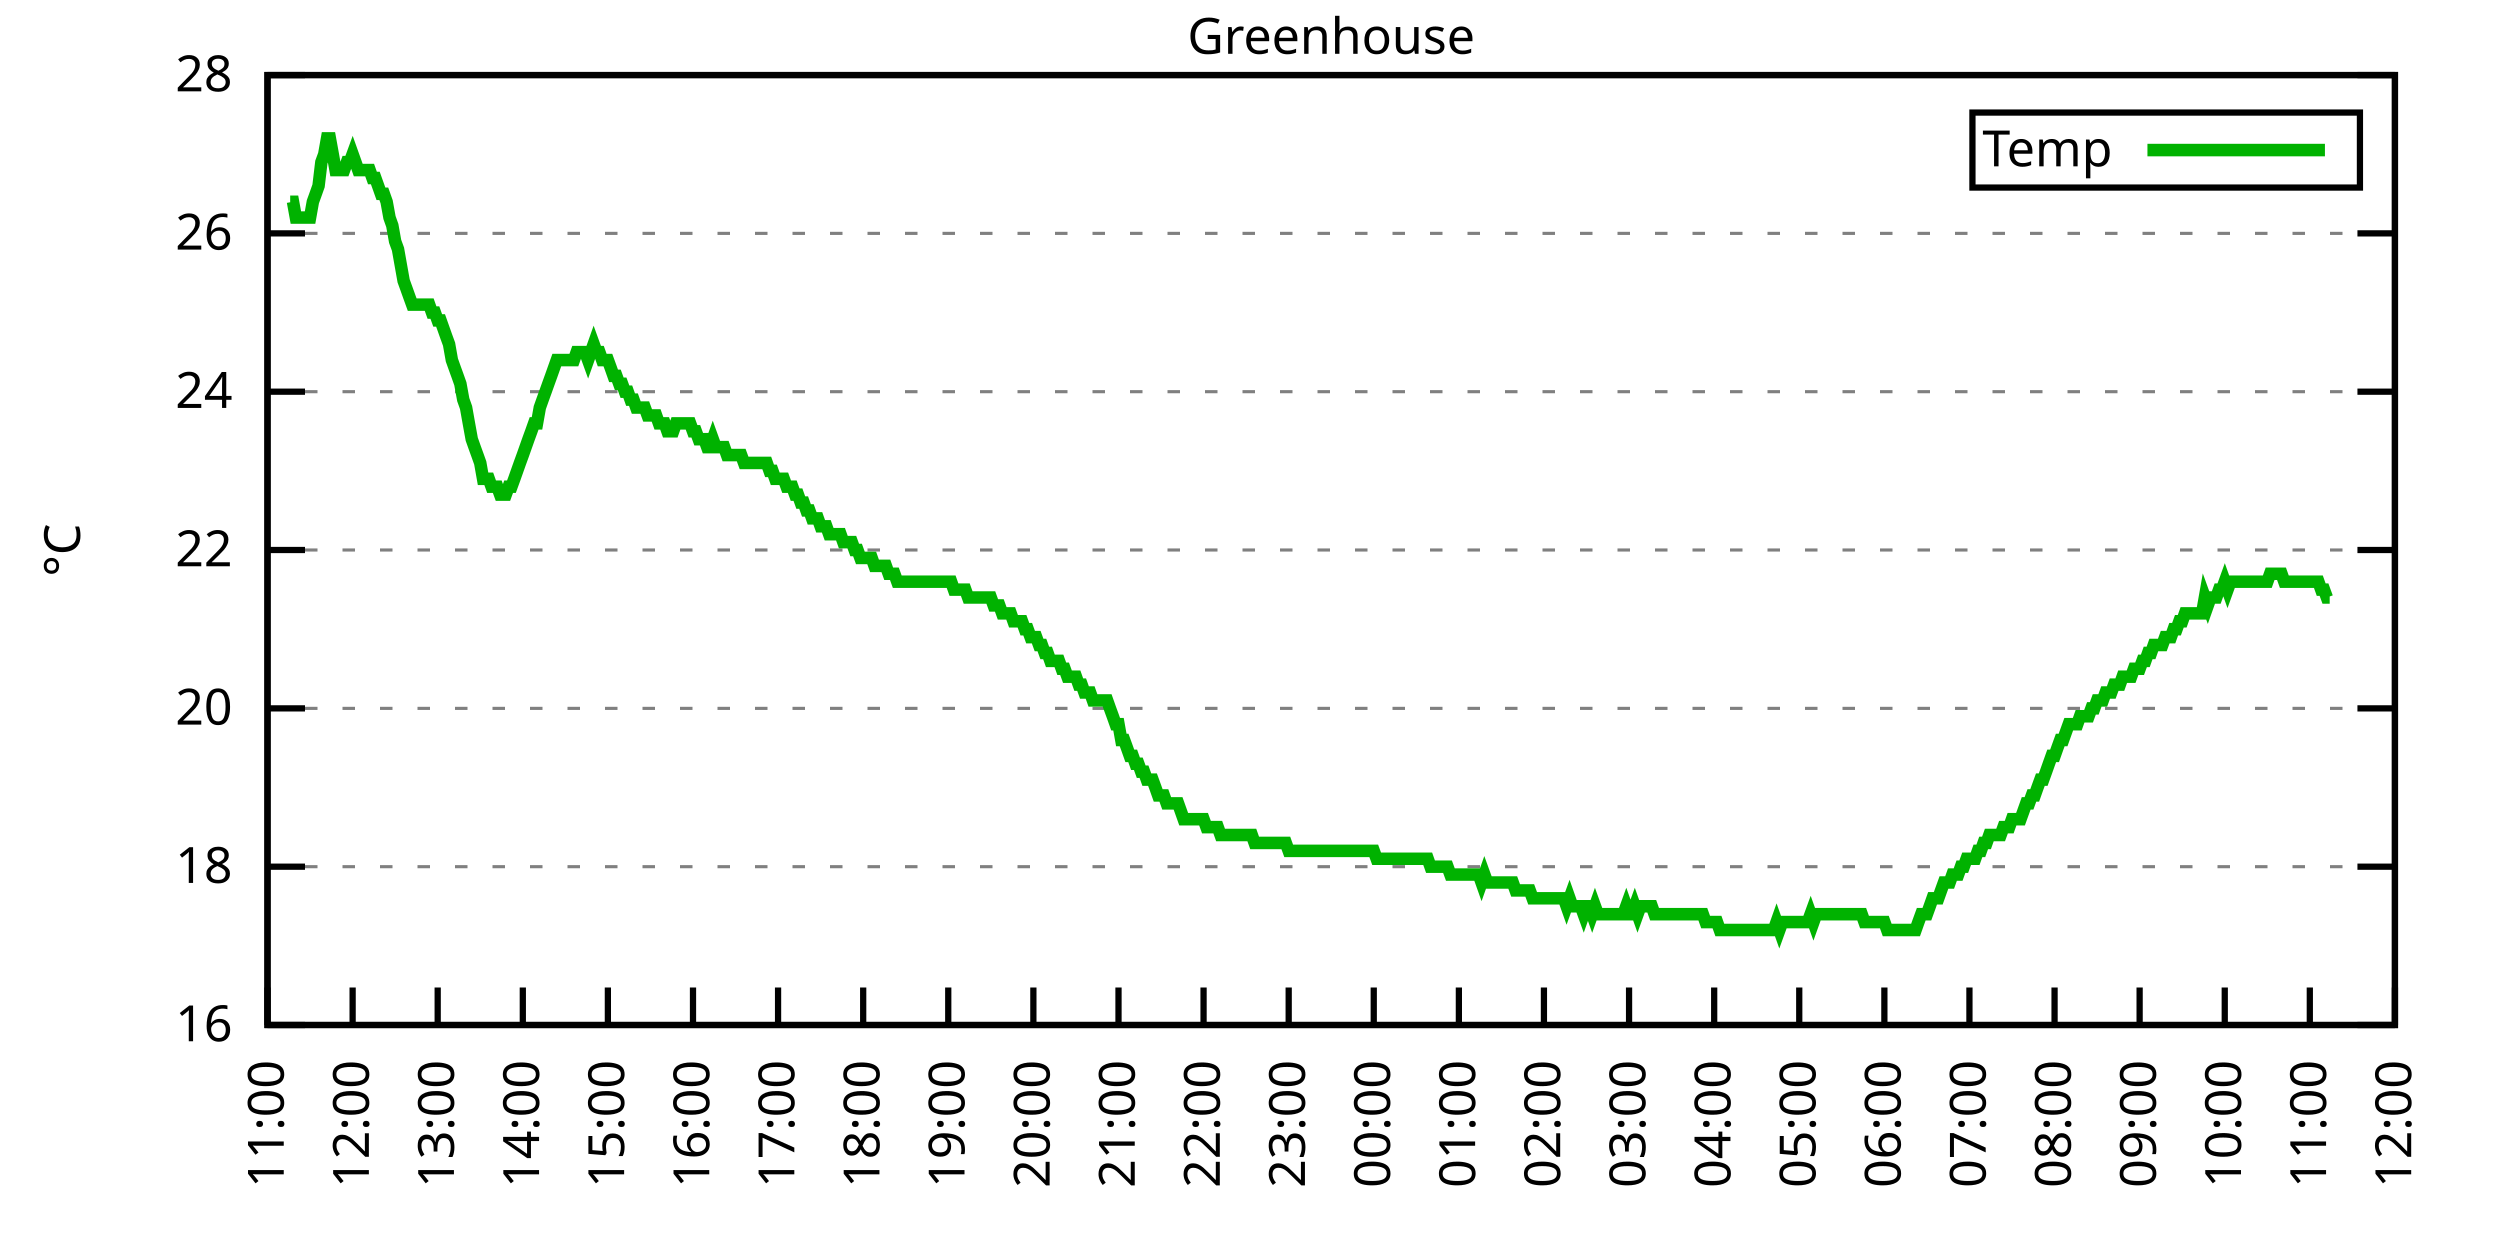
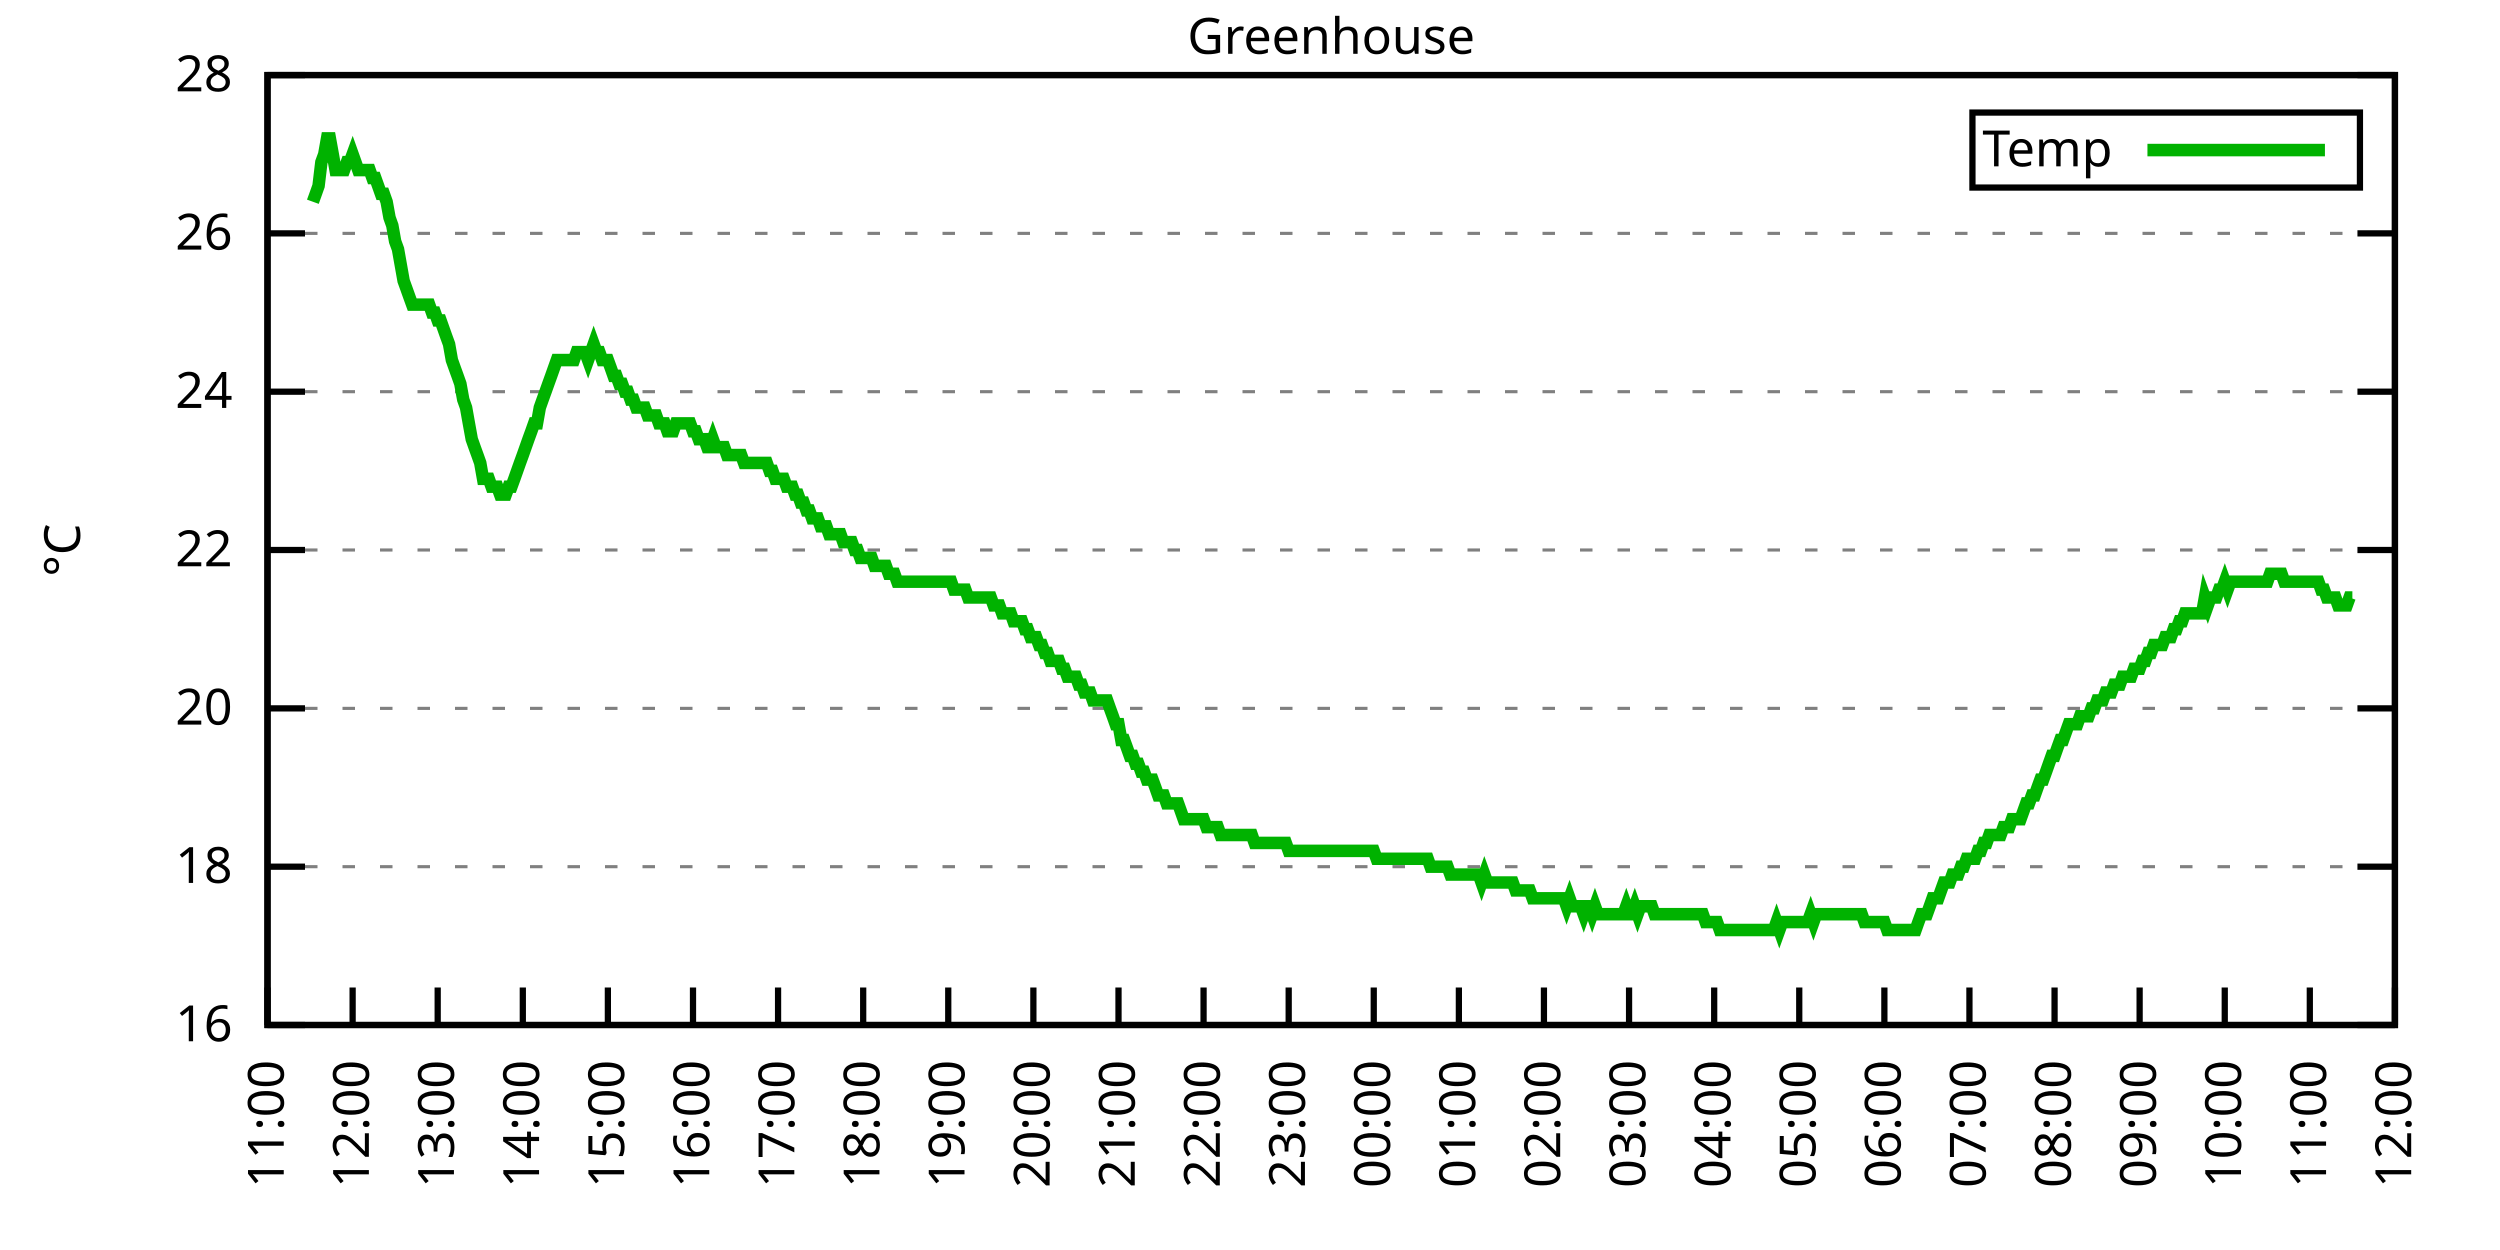
<svg xmlns="http://www.w3.org/2000/svg" xmlns:xlink="http://www.w3.org/1999/xlink" width="400" height="200" viewBox="0 0 400 200">
  <g id="gnuplot_canvas">
    <rect x="0" y="0" width="400" height="200" fill="none" />
    <defs>
      <circle id="gpDot" r="0.5" stroke-width="0.5" stroke="currentColor" />
      <path id="gpPt0" stroke-width="0.333" stroke="currentColor" d="M-1,0 h2 M0,-1 v2" />
      <path id="gpPt1" stroke-width="0.333" stroke="currentColor" d="M-1,-1 L1,1 M1,-1 L-1,1" />
      <path id="gpPt2" stroke-width="0.333" stroke="currentColor" d="M-1,0 L1,0 M0,-1 L0,1 M-1,-1 L1,1 M-1,1 L1,-1" />
      <rect id="gpPt3" stroke-width="0.333" stroke="currentColor" x="-1" y="-1" width="2" height="2" />
      <rect id="gpPt4" stroke-width="0.333" stroke="currentColor" fill="currentColor" x="-1" y="-1" width="2" height="2" />
      <circle id="gpPt5" stroke-width="0.333" stroke="currentColor" cx="0" cy="0" r="1" />
      <use xlink:href="#gpPt5" id="gpPt6" fill="currentColor" stroke="none" />
      <path id="gpPt7" stroke-width="0.333" stroke="currentColor" d="M0,-1.33 L-1.33,0.67 L1.33,0.67 z" />
      <use xlink:href="#gpPt7" id="gpPt8" fill="currentColor" stroke="none" />
      <use xlink:href="#gpPt7" id="gpPt9" stroke="currentColor" transform="rotate(180)" />
      <use xlink:href="#gpPt9" id="gpPt10" fill="currentColor" stroke="none" />
      <use xlink:href="#gpPt3" id="gpPt11" stroke="currentColor" transform="rotate(45)" />
      <use xlink:href="#gpPt11" id="gpPt12" fill="currentColor" stroke="none" />
      <path id="gpPt13" stroke-width="0.333" stroke="currentColor" d="M0,1.330 L1.265,0.411 L0.782,-1.067 L-0.782,-1.076 L-1.265,0.411 z" />
      <use xlink:href="#gpPt13" id="gpPt14" fill="currentColor" stroke="none" />
      <filter id="textbox" filterUnits="objectBoundingBox" x="0" y="0" height="1" width="1">
        <feFlood flood-color="white" flood-opacity="1" result="bgnd" />
        <feComposite in="SourceGraphic" in2="bgnd" operator="atop" />
      </filter>
      <filter id="greybox" filterUnits="objectBoundingBox" x="0" y="0" height="1" width="1">
        <feFlood flood-color="lightgrey" flood-opacity="1" result="grey" />
        <feComposite in="SourceGraphic" in2="grey" operator="atop" />
      </filter>
    </defs>
    <g fill="none" color="white" stroke="currentColor" stroke-width="1.00" stroke-linecap="butt" stroke-linejoin="miter">
</g>
    <g fill="none" color="black" stroke="currentColor" stroke-width="1.00" stroke-linecap="butt" stroke-linejoin="miter">
      <g stroke="none" shape-rendering="crispEdges">
        <polygon fill="rgb(255, 255, 255)" points="42.80,164.00 383.18,164.00 383.18,12.02 42.80,12.02 " />
      </g>
    </g>
    <g fill="none" color="black" stroke="currentColor" stroke-width="1.00" stroke-linecap="butt" stroke-linejoin="miter">
</g>
    <g fill="none" color="black" stroke="black" stroke-width="0.50" stroke-linecap="butt" stroke-linejoin="miter">
</g>
    <g fill="none" color="gray" stroke="currentColor" stroke-width="0.50" stroke-linecap="butt" stroke-linejoin="miter">
      <path stroke="gray" stroke-dasharray="2,4" class="gridline" d="M42.80,164.00 L383.19,164.00  " />
    </g>
    <g fill="none" color="gray" stroke="gray" stroke-width="1.00" stroke-linecap="butt" stroke-linejoin="miter">
</g>
    <g fill="none" color="black" stroke="currentColor" stroke-width="1.00" stroke-linecap="butt" stroke-linejoin="miter">
      <path stroke="black" d="M42.80,164.00 L48.80,164.00 M383.19,164.00 L377.19,164.00  " />
      <g transform="translate(37.20,166.60)" stroke="none" fill="black" font-family="Sans" font-size="8.00" text-anchor="end">
        <text>
          <tspan font-family="Sans"> 16</tspan>
        </text>
      </g>
    </g>
    <g fill="none" color="black" stroke="currentColor" stroke-width="1.00" stroke-linecap="butt" stroke-linejoin="miter">
</g>
    <g fill="none" color="black" stroke="black" stroke-width="0.50" stroke-linecap="butt" stroke-linejoin="miter">
</g>
    <g fill="none" color="gray" stroke="currentColor" stroke-width="0.50" stroke-linecap="butt" stroke-linejoin="miter">
      <path stroke="gray" stroke-dasharray="2,4" class="gridline" d="M42.80,138.67 L383.19,138.67  " />
    </g>
    <g fill="none" color="gray" stroke="gray" stroke-width="1.00" stroke-linecap="butt" stroke-linejoin="miter">
</g>
    <g fill="none" color="black" stroke="currentColor" stroke-width="1.00" stroke-linecap="butt" stroke-linejoin="miter">
      <path stroke="black" d="M42.80,138.67 L48.80,138.67 M383.19,138.67 L377.19,138.67  " />
      <g transform="translate(37.20,141.27)" stroke="none" fill="black" font-family="Sans" font-size="8.00" text-anchor="end">
        <text>
          <tspan font-family="Sans"> 18</tspan>
        </text>
      </g>
    </g>
    <g fill="none" color="black" stroke="currentColor" stroke-width="1.00" stroke-linecap="butt" stroke-linejoin="miter">
</g>
    <g fill="none" color="black" stroke="black" stroke-width="0.50" stroke-linecap="butt" stroke-linejoin="miter">
</g>
    <g fill="none" color="gray" stroke="currentColor" stroke-width="0.50" stroke-linecap="butt" stroke-linejoin="miter">
      <path stroke="gray" stroke-dasharray="2,4" class="gridline" d="M42.80,113.34 L383.19,113.34  " />
    </g>
    <g fill="none" color="gray" stroke="gray" stroke-width="1.00" stroke-linecap="butt" stroke-linejoin="miter">
</g>
    <g fill="none" color="black" stroke="currentColor" stroke-width="1.00" stroke-linecap="butt" stroke-linejoin="miter">
      <path stroke="black" d="M42.80,113.34 L48.80,113.34 M383.19,113.34 L377.19,113.34  " />
      <g transform="translate(37.20,115.94)" stroke="none" fill="black" font-family="Sans" font-size="8.00" text-anchor="end">
        <text>
          <tspan font-family="Sans"> 20</tspan>
        </text>
      </g>
    </g>
    <g fill="none" color="black" stroke="currentColor" stroke-width="1.00" stroke-linecap="butt" stroke-linejoin="miter">
</g>
    <g fill="none" color="black" stroke="black" stroke-width="0.50" stroke-linecap="butt" stroke-linejoin="miter">
</g>
    <g fill="none" color="gray" stroke="currentColor" stroke-width="0.50" stroke-linecap="butt" stroke-linejoin="miter">
      <path stroke="gray" stroke-dasharray="2,4" class="gridline" d="M42.80,88.00 L383.19,88.00  " />
    </g>
    <g fill="none" color="gray" stroke="gray" stroke-width="1.00" stroke-linecap="butt" stroke-linejoin="miter">
</g>
    <g fill="none" color="black" stroke="currentColor" stroke-width="1.00" stroke-linecap="butt" stroke-linejoin="miter">
      <path stroke="black" d="M42.80,88.00 L48.80,88.00 M383.19,88.00 L377.19,88.00  " />
      <g transform="translate(37.20,90.60)" stroke="none" fill="black" font-family="Sans" font-size="8.00" text-anchor="end">
        <text>
          <tspan font-family="Sans"> 22</tspan>
        </text>
      </g>
    </g>
    <g fill="none" color="black" stroke="currentColor" stroke-width="1.00" stroke-linecap="butt" stroke-linejoin="miter">
</g>
    <g fill="none" color="black" stroke="black" stroke-width="0.50" stroke-linecap="butt" stroke-linejoin="miter">
</g>
    <g fill="none" color="gray" stroke="currentColor" stroke-width="0.50" stroke-linecap="butt" stroke-linejoin="miter">
      <path stroke="gray" stroke-dasharray="2,4" class="gridline" d="M42.80,62.67 L383.19,62.67  " />
    </g>
    <g fill="none" color="gray" stroke="gray" stroke-width="1.00" stroke-linecap="butt" stroke-linejoin="miter">
</g>
    <g fill="none" color="black" stroke="currentColor" stroke-width="1.00" stroke-linecap="butt" stroke-linejoin="miter">
      <path stroke="black" d="M42.80,62.67 L48.80,62.67 M383.19,62.67 L377.19,62.67  " />
      <g transform="translate(37.20,65.27)" stroke="none" fill="black" font-family="Sans" font-size="8.00" text-anchor="end">
        <text>
          <tspan font-family="Sans"> 24</tspan>
        </text>
      </g>
    </g>
    <g fill="none" color="black" stroke="currentColor" stroke-width="1.00" stroke-linecap="butt" stroke-linejoin="miter">
</g>
    <g fill="none" color="black" stroke="black" stroke-width="0.50" stroke-linecap="butt" stroke-linejoin="miter">
</g>
    <g fill="none" color="gray" stroke="currentColor" stroke-width="0.50" stroke-linecap="butt" stroke-linejoin="miter">
      <path stroke="gray" stroke-dasharray="2,4" class="gridline" d="M42.80,37.34 L383.19,37.34  " />
    </g>
    <g fill="none" color="gray" stroke="gray" stroke-width="1.00" stroke-linecap="butt" stroke-linejoin="miter">
</g>
    <g fill="none" color="black" stroke="currentColor" stroke-width="1.00" stroke-linecap="butt" stroke-linejoin="miter">
      <path stroke="black" d="M42.80,37.34 L48.80,37.34 M383.19,37.34 L377.19,37.34  " />
      <g transform="translate(37.20,39.94)" stroke="none" fill="black" font-family="Sans" font-size="8.00" text-anchor="end">
        <text>
          <tspan font-family="Sans"> 26</tspan>
        </text>
      </g>
    </g>
    <g fill="none" color="black" stroke="currentColor" stroke-width="1.00" stroke-linecap="butt" stroke-linejoin="miter">
</g>
    <g fill="none" color="black" stroke="black" stroke-width="0.50" stroke-linecap="butt" stroke-linejoin="miter">
</g>
    <g fill="none" color="gray" stroke="currentColor" stroke-width="0.50" stroke-linecap="butt" stroke-linejoin="miter">
      <path stroke="gray" stroke-dasharray="2,4" class="gridline" d="M42.80,12.01 L383.19,12.01  " />
    </g>
    <g fill="none" color="gray" stroke="gray" stroke-width="1.00" stroke-linecap="butt" stroke-linejoin="miter">
</g>
    <g fill="none" color="black" stroke="currentColor" stroke-width="1.00" stroke-linecap="butt" stroke-linejoin="miter">
      <path stroke="black" d="M42.80,12.01 L48.80,12.01 M383.19,12.01 L377.19,12.01  " />
      <g transform="translate(37.20,14.61)" stroke="none" fill="black" font-family="Sans" font-size="8.00" text-anchor="end">
        <text>
          <tspan font-family="Sans"> 28</tspan>
        </text>
      </g>
    </g>
    <g fill="none" color="black" stroke="currentColor" stroke-width="1.00" stroke-linecap="butt" stroke-linejoin="miter">
      <path stroke="black" d="M42.80,164.00 L42.80,158.00  " />
      <g transform="translate(45.40,169.60) rotate(270.00)" stroke="none" fill="black" font-family="Sans" font-size="8.00" text-anchor="end">
        <text>
          <tspan font-family="Sans">11:00</tspan>
        </text>
      </g>
    </g>
    <g fill="none" color="black" stroke="currentColor" stroke-width="1.00" stroke-linecap="butt" stroke-linejoin="miter">
      <path stroke="black" d="M56.42,164.00 L56.42,158.00  " />
      <g transform="translate(59.02,169.60) rotate(270.00)" stroke="none" fill="black" font-family="Sans" font-size="8.00" text-anchor="end">
        <text>
          <tspan font-family="Sans">12:00</tspan>
        </text>
      </g>
    </g>
    <g fill="none" color="black" stroke="currentColor" stroke-width="1.00" stroke-linecap="butt" stroke-linejoin="miter">
      <path stroke="black" d="M70.03,164.00 L70.03,158.00  " />
      <g transform="translate(72.63,169.60) rotate(270.00)" stroke="none" fill="black" font-family="Sans" font-size="8.00" text-anchor="end">
        <text>
          <tspan font-family="Sans">13:00</tspan>
        </text>
      </g>
    </g>
    <g fill="none" color="black" stroke="currentColor" stroke-width="1.00" stroke-linecap="butt" stroke-linejoin="miter">
      <path stroke="black" d="M83.65,164.00 L83.65,158.00  " />
      <g transform="translate(86.25,169.60) rotate(270.00)" stroke="none" fill="black" font-family="Sans" font-size="8.00" text-anchor="end">
        <text>
          <tspan font-family="Sans">14:00</tspan>
        </text>
      </g>
    </g>
    <g fill="none" color="black" stroke="currentColor" stroke-width="1.00" stroke-linecap="butt" stroke-linejoin="miter">
      <path stroke="black" d="M97.26,164.00 L97.26,158.00  " />
      <g transform="translate(99.86,169.60) rotate(270.00)" stroke="none" fill="black" font-family="Sans" font-size="8.00" text-anchor="end">
        <text>
          <tspan font-family="Sans">15:00</tspan>
        </text>
      </g>
    </g>
    <g fill="none" color="black" stroke="currentColor" stroke-width="1.00" stroke-linecap="butt" stroke-linejoin="miter">
      <path stroke="black" d="M110.88,164.00 L110.88,158.00  " />
      <g transform="translate(113.48,169.60) rotate(270.00)" stroke="none" fill="black" font-family="Sans" font-size="8.00" text-anchor="end">
        <text>
          <tspan font-family="Sans">16:00</tspan>
        </text>
      </g>
    </g>
    <g fill="none" color="black" stroke="currentColor" stroke-width="1.00" stroke-linecap="butt" stroke-linejoin="miter">
      <path stroke="black" d="M124.49,164.00 L124.49,158.00  " />
      <g transform="translate(127.09,169.60) rotate(270.00)" stroke="none" fill="black" font-family="Sans" font-size="8.00" text-anchor="end">
        <text>
          <tspan font-family="Sans">17:00</tspan>
        </text>
      </g>
    </g>
    <g fill="none" color="black" stroke="currentColor" stroke-width="1.00" stroke-linecap="butt" stroke-linejoin="miter">
      <path stroke="black" d="M138.11,164.00 L138.11,158.00  " />
      <g transform="translate(140.71,169.60) rotate(270.00)" stroke="none" fill="black" font-family="Sans" font-size="8.00" text-anchor="end">
        <text>
          <tspan font-family="Sans">18:00</tspan>
        </text>
      </g>
    </g>
    <g fill="none" color="black" stroke="currentColor" stroke-width="1.00" stroke-linecap="butt" stroke-linejoin="miter">
      <path stroke="black" d="M151.72,164.00 L151.72,158.00  " />
      <g transform="translate(154.32,169.60) rotate(270.00)" stroke="none" fill="black" font-family="Sans" font-size="8.00" text-anchor="end">
        <text>
          <tspan font-family="Sans">19:00</tspan>
        </text>
      </g>
    </g>
    <g fill="none" color="black" stroke="currentColor" stroke-width="1.00" stroke-linecap="butt" stroke-linejoin="miter">
      <path stroke="black" d="M165.34,164.00 L165.34,158.00  " />
      <g transform="translate(167.94,169.60) rotate(270.00)" stroke="none" fill="black" font-family="Sans" font-size="8.00" text-anchor="end">
        <text>
          <tspan font-family="Sans">20:00</tspan>
        </text>
      </g>
    </g>
    <g fill="none" color="black" stroke="currentColor" stroke-width="1.00" stroke-linecap="butt" stroke-linejoin="miter">
      <path stroke="black" d="M178.96,164.00 L178.96,158.00  " />
      <g transform="translate(181.56,169.60) rotate(270.00)" stroke="none" fill="black" font-family="Sans" font-size="8.00" text-anchor="end">
        <text>
          <tspan font-family="Sans">21:00</tspan>
        </text>
      </g>
    </g>
    <g fill="none" color="black" stroke="currentColor" stroke-width="1.00" stroke-linecap="butt" stroke-linejoin="miter">
      <path stroke="black" d="M192.57,164.00 L192.57,158.00  " />
      <g transform="translate(195.17,169.60) rotate(270.00)" stroke="none" fill="black" font-family="Sans" font-size="8.00" text-anchor="end">
        <text>
          <tspan font-family="Sans">22:00</tspan>
        </text>
      </g>
    </g>
    <g fill="none" color="black" stroke="currentColor" stroke-width="1.00" stroke-linecap="butt" stroke-linejoin="miter">
      <path stroke="black" d="M206.19,164.00 L206.19,158.00  " />
      <g transform="translate(208.79,169.60) rotate(270.00)" stroke="none" fill="black" font-family="Sans" font-size="8.00" text-anchor="end">
        <text>
          <tspan font-family="Sans">23:00</tspan>
        </text>
      </g>
    </g>
    <g fill="none" color="black" stroke="currentColor" stroke-width="1.00" stroke-linecap="butt" stroke-linejoin="miter">
      <path stroke="black" d="M219.80,164.00 L219.80,158.00  " />
      <g transform="translate(222.40,169.60) rotate(270.00)" stroke="none" fill="black" font-family="Sans" font-size="8.00" text-anchor="end">
        <text>
          <tspan font-family="Sans">00:00</tspan>
        </text>
      </g>
    </g>
    <g fill="none" color="black" stroke="currentColor" stroke-width="1.00" stroke-linecap="butt" stroke-linejoin="miter">
      <path stroke="black" d="M233.42,164.00 L233.42,158.00  " />
      <g transform="translate(236.02,169.60) rotate(270.00)" stroke="none" fill="black" font-family="Sans" font-size="8.00" text-anchor="end">
        <text>
          <tspan font-family="Sans">01:00</tspan>
        </text>
      </g>
    </g>
    <g fill="none" color="black" stroke="currentColor" stroke-width="1.00" stroke-linecap="butt" stroke-linejoin="miter">
      <path stroke="black" d="M247.03,164.00 L247.03,158.00  " />
      <g transform="translate(249.63,169.60) rotate(270.00)" stroke="none" fill="black" font-family="Sans" font-size="8.00" text-anchor="end">
        <text>
          <tspan font-family="Sans">02:00</tspan>
        </text>
      </g>
    </g>
    <g fill="none" color="black" stroke="currentColor" stroke-width="1.00" stroke-linecap="butt" stroke-linejoin="miter">
      <path stroke="black" d="M260.65,164.00 L260.65,158.00  " />
      <g transform="translate(263.25,169.60) rotate(270.00)" stroke="none" fill="black" font-family="Sans" font-size="8.00" text-anchor="end">
        <text>
          <tspan font-family="Sans">03:00</tspan>
        </text>
      </g>
    </g>
    <g fill="none" color="black" stroke="currentColor" stroke-width="1.00" stroke-linecap="butt" stroke-linejoin="miter">
      <path stroke="black" d="M274.27,164.00 L274.27,158.00  " />
      <g transform="translate(276.87,169.60) rotate(270.00)" stroke="none" fill="black" font-family="Sans" font-size="8.00" text-anchor="end">
        <text>
          <tspan font-family="Sans">04:00</tspan>
        </text>
      </g>
    </g>
    <g fill="none" color="black" stroke="currentColor" stroke-width="1.00" stroke-linecap="butt" stroke-linejoin="miter">
      <path stroke="black" d="M287.88,164.00 L287.88,158.00  " />
      <g transform="translate(290.48,169.60) rotate(270.00)" stroke="none" fill="black" font-family="Sans" font-size="8.00" text-anchor="end">
        <text>
          <tspan font-family="Sans">05:00</tspan>
        </text>
      </g>
    </g>
    <g fill="none" color="black" stroke="currentColor" stroke-width="1.00" stroke-linecap="butt" stroke-linejoin="miter">
      <path stroke="black" d="M301.50,164.00 L301.50,158.00  " />
      <g transform="translate(304.10,169.60) rotate(270.00)" stroke="none" fill="black" font-family="Sans" font-size="8.00" text-anchor="end">
        <text>
          <tspan font-family="Sans">06:00</tspan>
        </text>
      </g>
    </g>
    <g fill="none" color="black" stroke="currentColor" stroke-width="1.00" stroke-linecap="butt" stroke-linejoin="miter">
      <path stroke="black" d="M315.11,164.00 L315.11,158.00  " />
      <g transform="translate(317.71,169.60) rotate(270.00)" stroke="none" fill="black" font-family="Sans" font-size="8.00" text-anchor="end">
        <text>
          <tspan font-family="Sans">07:00</tspan>
        </text>
      </g>
    </g>
    <g fill="none" color="black" stroke="currentColor" stroke-width="1.00" stroke-linecap="butt" stroke-linejoin="miter">
      <path stroke="black" d="M328.73,164.00 L328.73,158.00  " />
      <g transform="translate(331.33,169.60) rotate(270.00)" stroke="none" fill="black" font-family="Sans" font-size="8.00" text-anchor="end">
        <text>
          <tspan font-family="Sans">08:00</tspan>
        </text>
      </g>
    </g>
    <g fill="none" color="black" stroke="currentColor" stroke-width="1.00" stroke-linecap="butt" stroke-linejoin="miter">
      <path stroke="black" d="M342.34,164.00 L342.34,158.00  " />
      <g transform="translate(344.94,169.60) rotate(270.00)" stroke="none" fill="black" font-family="Sans" font-size="8.00" text-anchor="end">
        <text>
          <tspan font-family="Sans">09:00</tspan>
        </text>
      </g>
    </g>
    <g fill="none" color="black" stroke="currentColor" stroke-width="1.00" stroke-linecap="butt" stroke-linejoin="miter">
      <path stroke="black" d="M355.96,164.00 L355.96,158.00  " />
      <g transform="translate(358.56,169.60) rotate(270.00)" stroke="none" fill="black" font-family="Sans" font-size="8.00" text-anchor="end">
        <text>
          <tspan font-family="Sans">10:00</tspan>
        </text>
      </g>
    </g>
    <g fill="none" color="black" stroke="currentColor" stroke-width="1.00" stroke-linecap="butt" stroke-linejoin="miter">
      <path stroke="black" d="M369.57,164.00 L369.57,158.00  " />
      <g transform="translate(372.17,169.60) rotate(270.00)" stroke="none" fill="black" font-family="Sans" font-size="8.00" text-anchor="end">
        <text>
          <tspan font-family="Sans">11:00</tspan>
        </text>
      </g>
    </g>
    <g fill="none" color="black" stroke="currentColor" stroke-width="1.00" stroke-linecap="butt" stroke-linejoin="miter">
      <path stroke="black" d="M383.19,164.00 L383.19,158.00  " />
      <g transform="translate(385.79,169.60) rotate(270.00)" stroke="none" fill="black" font-family="Sans" font-size="8.00" text-anchor="end">
        <text>
          <tspan font-family="Sans">12:00</tspan>
        </text>
      </g>
    </g>
    <g fill="none" color="black" stroke="currentColor" stroke-width="1.00" stroke-linecap="butt" stroke-linejoin="miter">
</g>
    <g fill="none" color="black" stroke="currentColor" stroke-width="1.00" stroke-linecap="butt" stroke-linejoin="miter">
      <path stroke="black" d="M42.80,12.01 L42.80,164.00 L383.19,164.00 L383.19,12.01 L42.80,12.01 Z  " />
    </g>
    <g fill="none" color="black" stroke="currentColor" stroke-width="1.00" stroke-linecap="butt" stroke-linejoin="miter">
</g>
    <g fill="none" color="black" stroke="currentColor" stroke-width="1.00" stroke-linecap="butt" stroke-linejoin="miter">
      <path stroke="black" d="M315.59,30.01 L315.59,18.01 L377.59,18.01 L377.59,30.01 L315.59,30.01 Z  " />
    </g>
    <g id="Greenhouse_plot_1">
      <g fill="none" color="white" stroke="black" stroke-width="2.00" stroke-linecap="butt" stroke-linejoin="miter">
</g>
      <g fill="none" color="black" stroke="currentColor" stroke-width="2.00" stroke-linecap="butt" stroke-linejoin="miter">
        <g transform="translate(337.99,26.61)" stroke="none" fill="black" font-family="Sans" font-size="8.00" text-anchor="end">
          <text>
            <tspan font-family="Sans">Temp</tspan>
          </text>
        </g>
      </g>
      <g fill="none" color="black" stroke="currentColor" stroke-width="2.00" stroke-linecap="butt" stroke-linejoin="miter">
-         <path stroke="rgb(  0, 178,   0)" d="M343.59,24.01 L371.99,24.01 M46.43,32.28 L46.88,32.28 L47.34,34.81 L47.79,34.81 L48.25,34.81 L48.70,34.81   L49.15,34.81 L49.61,34.81 L50.06,32.28 L50.52,31.01 L50.97,29.74 L51.42,25.94 L51.88,24.68 L52.33,22.14   L52.78,22.14 L53.24,24.68 L53.69,27.21 L54.15,27.21 L54.60,27.21 L55.05,27.21 L55.51,25.94 L55.96,25.94   L56.42,24.68 L56.87,25.94 L57.32,27.21 L57.78,27.21 L58.23,27.21 L58.68,27.21 L59.14,27.21 L59.59,28.48   L60.05,28.48 L60.50,29.74 L60.95,31.01 L61.41,31.01 L61.86,32.28 L62.32,34.81 L62.77,36.08 L63.22,38.61   L63.68,39.87 L64.13,42.41 L64.58,44.94 L65.04,46.21 L65.49,47.47 L65.95,48.74 L66.40,48.74 L66.85,48.74   L67.31,48.74 L67.76,48.74 L68.22,48.74 L68.67,48.74 L69.12,50.01 L69.58,50.01 L70.03,51.27 L70.49,51.27   L70.94,52.54 L71.39,53.81 L71.85,55.07 L72.30,57.61 L72.75,58.87 L73.21,60.14 L73.66,61.41 L74.12,63.94   L74.57,65.21 L75.02,67.74 L75.48,70.27 L75.93,71.54 L76.39,72.81 L76.84,74.07 L77.29,76.61 L77.75,76.61   L78.20,76.61 L78.65,77.87 L79.11,77.87 L79.56,77.87 L80.02,79.14 L80.47,79.14 L80.92,79.14 L81.38,77.87   L81.83,77.87 L82.29,76.61 L82.74,75.34 L83.19,74.07 L83.65,72.81 L84.10,71.54 L84.55,70.27 L85.01,69.01   L85.46,67.74 L85.92,67.74 L86.37,65.21 L86.82,63.94 L87.28,62.67 L87.73,61.41 L88.19,60.14 L88.64,58.87   L89.09,57.61 L89.55,57.61 L90.00,57.61 L90.45,57.61 L90.91,57.61 L91.36,57.61 L91.82,57.61 L92.27,56.34   L92.72,56.34 L93.18,56.34 L93.63,56.34 L94.09,57.61 L94.54,56.34 L94.99,55.07 L95.45,56.34 L95.90,56.34   L96.35,57.61 L96.81,57.61 L97.26,57.61 L97.72,58.87 L98.17,60.14 L98.62,60.14 L99.08,61.41 L99.53,61.41   L99.99,62.67 L100.44,62.67 L100.89,63.94 L101.35,63.94 L101.80,65.21 L102.25,65.21 L102.71,65.21 L103.16,65.21   L103.62,66.47 L104.07,66.47 L104.52,66.47 L104.98,66.47 L105.43,67.74 L105.89,67.74 L106.34,67.74 L106.79,69.01   L107.25,69.01 L107.70,69.01 L108.15,67.74 L108.61,67.74 L109.06,67.74 L109.52,67.74 L109.97,67.74 L110.42,67.74   L110.88,69.01 L111.33,69.01 L111.79,70.27 L112.24,70.27 L112.69,70.27 L113.15,71.54 L113.60,71.54 L114.05,70.27   L114.51,71.54 L114.96,71.54 L115.42,71.54 L115.87,71.54 L116.32,72.81 L116.78,72.81 L117.23,72.81 L117.69,72.81   L118.14,72.81 L118.59,72.81 L119.05,74.07 L119.50,74.07 L119.96,74.07 L120.41,74.07 L120.86,74.07 L121.32,74.07   L121.77,74.07 L122.22,74.07 L122.68,74.07 L123.13,75.34 L123.59,75.34 L124.04,76.61 L124.49,76.61 L124.95,76.61   L125.40,76.61 L125.86,77.87 L126.31,77.87 L126.76,77.87 L127.22,79.14 L127.67,79.14 L128.12,80.41 L128.58,80.41   L129.03,81.67 L129.49,81.67 L129.94,82.94 L130.39,82.94 L130.85,82.94 L131.30,84.21 L131.76,84.21 L132.21,84.21   L132.66,85.47 L133.12,85.47 L133.57,85.47 L134.02,85.47 L134.48,85.47 L134.93,86.74 L135.39,86.74 L135.84,86.74   L136.29,86.74 L136.75,88.00 L137.20,88.00 L137.66,89.27 L138.11,89.27 L138.56,89.27 L139.02,89.27 L139.47,89.27   L139.92,90.54 L140.38,90.54 L140.83,90.54 L141.29,90.54 L141.74,90.54 L142.19,91.80 L142.65,91.80 L143.10,91.80   L143.56,93.07 L144.01,93.07 L144.46,93.07 L144.92,93.07 L145.37,93.07 L145.82,93.07 L146.28,93.07 L146.73,93.07   L147.19,93.07 L147.64,93.07 L148.09,93.07 L148.55,93.07 L149.00,93.07 L149.46,93.07 L149.91,93.07 L150.36,93.07   L150.82,93.07 L151.27,93.07 L151.72,93.07 L152.18,93.07 L152.63,94.34 L153.09,94.34 L153.54,94.34 L153.99,94.34   L154.45,94.34 L154.90,95.60 L155.36,95.60 L155.81,95.60 L156.26,95.60 L156.72,95.60 L157.17,95.60 L157.62,95.60   L158.08,95.60 L158.53,95.60 L158.99,96.87 L159.44,96.87 L159.89,96.87 L160.35,98.14 L160.80,98.14 L161.26,98.14   L161.71,98.14 L162.16,99.40 L162.62,99.40 L163.07,99.40 L163.52,99.40 L163.98,100.67 L164.43,100.67 L164.89,101.94   L165.34,101.94 L165.79,101.94 L166.25,103.20 L166.70,103.20 L167.16,104.47 L167.61,104.47 L168.06,105.74 L168.52,105.74   L168.97,105.74 L169.43,105.74 L169.88,107.00 L170.33,107.00 L170.79,108.27 L171.24,108.27 L171.69,108.27 L172.15,108.27   L172.60,109.54 L173.06,109.54 L173.51,110.80 L173.96,110.80 L174.42,110.80 L174.87,112.07 L175.33,112.07 L175.78,112.07   L176.23,112.07 L176.69,112.07 L177.14,112.07 L177.59,113.34 L178.05,114.60 L178.50,115.87 L178.96,115.87 L179.41,118.40   L179.86,118.40 L180.32,119.67 L180.77,120.94 L181.23,120.94 L181.68,122.20 L182.13,122.20 L182.59,123.47 L183.04,123.47   L183.49,124.74 L183.95,124.74 L184.40,124.74 L184.86,126.00 L185.31,127.27 L185.76,127.27 L186.22,127.27 L186.67,128.54   L187.13,128.54 L187.58,128.54 L188.03,128.54 L188.49,128.54 L188.94,129.80 L189.39,131.07 L189.85,131.07 L190.30,131.07   L190.76,131.07 L191.21,131.07 L191.66,131.07 L192.12,131.07 L192.57,131.07 L193.03,132.34 L193.48,132.34 L193.93,132.34   L194.39,132.34 L194.84,132.34 L195.29,133.60 L195.75,133.60 L196.20,133.60 L196.66,133.60 L197.11,133.60 L197.56,133.60   L198.02,133.60 L198.47,133.60 L198.93,133.60 L199.38,133.60 L199.83,133.60 L200.29,133.60 L200.74,134.87 L201.19,134.87   L201.65,134.87 L202.10,134.87 L202.56,134.87 L203.01,134.87 L203.46,134.87 L203.92,134.87 L204.37,134.87 L204.83,134.87   L205.28,134.87 L205.73,134.87 L206.19,136.14 L206.64,136.14 L207.09,136.14 L207.55,136.14 L208.00,136.14 L208.46,136.14   L208.91,136.14 L209.36,136.14 L209.82,136.14 L210.27,136.14 L210.73,136.14 L211.18,136.14 L211.63,136.14 L212.09,136.14   L212.54,136.14 L213.00,136.14 L213.45,136.14 L213.90,136.14 L214.36,136.14 L214.81,136.14 L215.26,136.14 L215.72,136.14   L216.17,136.14 L216.63,136.14 L217.08,136.14 L217.53,136.14 L217.99,136.14 L218.44,136.14 L218.90,136.14 L219.35,136.14   L219.80,136.14 L220.26,137.40 L220.71,137.40 L221.16,137.40 L221.62,137.40 L222.07,137.40 L222.53,137.40 L222.98,137.40   L223.43,137.40 L223.89,137.40 L224.34,137.40 L224.80,137.40 L225.25,137.40 L225.70,137.40 L226.16,137.40 L226.61,137.40   L227.06,137.40 L227.52,137.40 L227.97,137.40 L228.43,137.40 L228.88,138.67 L229.33,138.67 L229.79,138.67 L230.24,138.67   L230.70,138.67 L231.15,138.67 L231.60,138.67 L232.06,139.93 L232.51,139.93 L232.96,139.93 L233.42,139.93 L233.87,139.93   L234.33,139.93 L234.78,139.93 L235.23,139.93 L235.69,139.93 L236.14,139.93 L236.60,139.93 L237.05,141.20 L237.50,139.93   L237.96,141.20 L238.41,141.20 L238.86,141.20 L239.32,141.20 L239.77,141.20 L240.23,141.20 L240.68,141.20 L241.13,141.20   L241.59,141.20 L242.04,141.20 L242.50,142.47 L242.95,142.47 L243.40,142.47 L243.86,142.47 L244.31,142.47 L244.76,142.47   L245.22,143.73 L245.67,143.73 L246.13,143.73 L246.58,143.73 L247.03,143.73 L247.49,143.73 L247.94,143.73 L248.40,143.73   L248.85,143.73 L249.30,143.73 L249.76,143.73 L250.21,143.73 L250.66,145.00 L251.12,143.73 L251.57,145.00 L252.03,145.00   L252.48,145.00 L252.93,145.00 L253.39,146.27 L253.84,145.00 L254.30,145.00 L254.75,146.27 L255.20,145.00 L255.66,146.27   L256.11,146.27 L256.56,146.27 L257.02,146.27 L257.47,146.27 L257.93,146.27 L258.38,146.27 L258.83,146.27 L259.29,146.27   L259.74,146.27 L260.20,145.00 L260.65,146.27 L261.10,146.27 L261.56,145.00 L262.01,146.27 L262.47,145.00 L262.92,145.00   L263.37,145.00 L263.83,145.00 L264.28,145.00 L264.73,146.27 L265.19,146.27 L265.64,146.27 L266.10,146.27 L266.55,146.27   L267.00,146.27 L267.46,146.27 L267.91,146.27 L268.37,146.27 L268.82,146.27 L269.27,146.27 L269.73,146.27 L270.18,146.27   L270.63,146.27 L271.09,146.27 L271.54,146.27 L272.00,146.27 L272.45,146.27 L272.90,147.53 L273.36,147.53 L273.81,147.53   L274.27,147.53 L274.72,147.53 L275.17,148.80 L275.63,148.80 L276.08,148.80 L276.53,148.80 L276.99,148.80 L277.44,148.80   L277.90,148.80 L278.35,148.80 L278.80,148.80 L279.26,148.80 L279.71,148.80 L280.17,148.80 L280.62,148.80 L281.07,148.80   L281.53,148.80 L281.98,148.80 L282.43,148.80 L282.89,148.80 L283.34,148.80 L283.80,148.80 L284.25,147.53 L284.70,148.80   L285.16,147.53 L285.61,147.53 L286.07,147.53 L286.52,147.53 L286.97,147.53 L287.43,147.53 L287.88,147.53 L288.33,147.53   L288.79,147.53 L289.24,147.53 L289.70,146.27 L290.15,147.53 L290.60,146.27 L291.06,146.27 L291.51,146.27 L291.97,146.27   L292.42,146.27 L292.87,146.27 L293.33,146.27 L293.78,146.27 L294.23,146.27 L294.69,146.27 L295.14,146.27 L295.60,146.27   L296.05,146.27 L296.50,146.27 L296.96,146.27 L297.41,146.27 L297.87,146.27 L298.32,147.53 L298.77,147.53 L299.23,147.53   L299.68,147.53 L300.13,147.53 L300.59,147.53 L301.04,147.53 L301.50,147.53 L301.95,148.80 L302.40,148.80 L302.86,148.80   L303.31,148.80 L303.77,148.80 L304.22,148.80 L304.67,148.80 L305.13,148.80 L305.58,148.80 L306.03,148.80 L306.49,148.80   L306.94,147.53 L307.40,146.27 L307.85,146.27 L308.30,146.27 L308.76,145.00 L309.21,143.73 L309.67,143.73 L310.12,143.73   L310.57,142.47 L311.03,141.20 L311.48,141.20 L311.94,141.20 L312.39,139.93 L312.84,139.93 L313.30,139.93 L313.75,138.67   L314.20,138.67 L314.66,137.40 L315.11,137.40 L315.57,137.40 L316.02,137.40 L316.47,136.14 L316.93,136.14 L317.38,134.87   L317.84,134.87 L318.29,133.60 L318.74,133.60 L319.20,133.60 L319.65,133.60 L320.10,133.60 L320.56,132.34 L321.01,132.34   L321.47,132.34 L321.92,131.07 L322.37,131.07 L322.83,131.07 L323.28,131.07 L323.74,129.80 L324.19,128.54 L324.64,128.54   L325.10,127.27 L325.55,127.27 L326.00,126.00 L326.46,124.74 L326.91,124.74 L327.37,123.47 L327.82,122.20 L328.27,120.94   L328.73,120.94 L329.18,119.67 L329.64,118.40 L330.09,118.40 L330.54,117.14 L331.00,115.87 L331.45,115.87 L331.90,115.87   L332.36,115.87 L332.81,114.60 L333.27,114.60 L333.72,114.60 L334.17,114.60 L334.63,113.34 L335.08,113.34 L335.54,112.07   L335.99,112.07 L336.44,112.07 L336.90,110.80 L337.35,110.80 L337.80,110.80 L338.26,109.54 L338.71,109.54 L339.17,109.54   L339.62,108.27 L340.07,108.27 L340.53,108.27 L340.98,108.27 L341.44,107.00 L341.89,107.00 L342.34,107.00 L342.80,105.74   L343.25,105.74 L343.70,104.47 L344.16,104.47 L344.61,103.20 L345.07,103.20 L345.52,103.20 L345.97,103.20 L346.43,101.94   L346.88,101.94 L347.34,101.94 L347.79,100.67 L348.24,100.67 L348.70,99.40 L349.15,99.40 L349.60,98.14 L350.06,98.14   L350.51,98.14 L350.97,98.14 L351.42,98.14 L351.87,98.14 L352.33,98.14 L352.78,95.60 L353.24,96.87 L353.69,95.60   L354.14,95.60 L354.60,95.60 L355.05,94.34 L355.50,94.34 L355.96,93.07 L356.41,94.34 L356.87,93.07 L357.32,93.07   L357.77,93.07 L358.23,93.07 L358.68,93.07 L359.14,93.07 L359.59,93.07 L360.04,93.07 L360.50,93.07 L360.95,93.07   L361.41,93.07 L361.86,93.07 L362.31,93.07 L362.77,93.07 L363.22,91.80 L363.67,91.80 L364.13,91.80 L364.58,91.80   L365.04,91.80 L365.49,93.07 L365.94,93.07 L366.40,93.07 L366.85,93.07 L367.31,93.07 L367.76,93.07 L368.21,93.07   L368.67,93.07 L369.12,93.07 L369.57,93.07 L370.03,93.07 L370.48,93.07 L370.94,93.07 L371.39,94.34 L371.84,94.34   L372.30,95.60 L372.75,95.60  " />
+         <path stroke="rgb(  0, 178,   0)" d="M343.59,24.01 L371.99,24.01 M50.06,32.28 L50.52,31.01 L50.97,29.74 L51.42,25.94 L51.88,24.68 L52.33,22.14   L52.78,22.14 L53.24,24.68 L53.69,27.21 L54.15,27.21 L54.60,27.21 L55.05,27.21 L55.51,25.94 L55.96,25.94   L56.42,24.68 L56.87,25.94 L57.32,27.21 L57.78,27.21 L58.23,27.21 L58.68,27.21 L59.14,27.21 L59.59,28.48   L60.05,28.48 L60.50,29.74 L60.95,31.01 L61.41,31.01 L61.86,32.28 L62.32,34.81 L62.77,36.08 L63.22,38.61   L63.68,39.87 L64.13,42.41 L64.58,44.94 L65.04,46.21 L65.49,47.47 L65.95,48.74 L66.40,48.74 L66.85,48.74   L67.31,48.74 L67.76,48.74 L68.22,48.74 L68.67,48.74 L69.12,50.01 L69.58,50.01 L70.03,51.27 L70.49,51.27   L70.94,52.54 L71.39,53.81 L71.85,55.07 L72.30,57.61 L72.75,58.87 L73.21,60.14 L73.66,61.41 L74.12,63.94   L74.57,65.21 L75.02,67.74 L75.48,70.27 L75.93,71.54 L76.39,72.81 L76.84,74.07 L77.29,76.61 L77.75,76.61   L78.20,76.61 L78.65,77.87 L79.11,77.87 L79.56,77.87 L80.02,79.14 L80.47,79.14 L80.92,79.14 L81.38,77.87   L81.83,77.87 L82.29,76.61 L82.74,75.34 L83.19,74.07 L83.65,72.81 L84.10,71.54 L84.55,70.27 L85.01,69.01   L85.46,67.74 L85.92,67.74 L86.37,65.21 L86.82,63.94 L87.28,62.67 L87.73,61.41 L88.19,60.14 L88.64,58.87   L89.09,57.61 L89.55,57.61 L90.00,57.61 L90.45,57.61 L90.91,57.61 L91.36,57.61 L91.82,57.61 L92.27,56.34   L92.72,56.34 L93.18,56.34 L93.63,56.34 L94.09,57.61 L94.54,56.34 L94.99,55.07 L95.45,56.34 L95.90,56.34   L96.35,57.61 L96.81,57.61 L97.26,57.61 L97.72,58.87 L98.17,60.14 L98.62,60.14 L99.08,61.41 L99.53,61.41   L99.99,62.67 L100.44,62.67 L100.89,63.94 L101.35,63.94 L101.80,65.21 L102.25,65.21 L102.71,65.21 L103.16,65.21   L103.62,66.47 L104.07,66.47 L104.52,66.47 L104.98,66.47 L105.43,67.74 L105.89,67.74 L106.34,67.74 L106.79,69.01   L107.25,69.01 L107.70,69.01 L108.15,67.74 L108.61,67.74 L109.06,67.74 L109.52,67.74 L109.97,67.74 L110.42,67.74   L110.88,69.01 L111.33,69.01 L111.79,70.27 L112.24,70.27 L112.69,70.27 L113.15,71.54 L113.60,71.54 L114.05,70.27   L114.51,71.54 L114.96,71.54 L115.42,71.54 L115.87,71.54 L116.32,72.81 L116.78,72.81 L117.23,72.81 L117.69,72.81   L118.14,72.81 L118.59,72.81 L119.05,74.07 L119.50,74.07 L119.96,74.07 L120.41,74.07 L120.86,74.07 L121.32,74.07   L121.77,74.07 L122.22,74.07 L122.68,74.07 L123.13,75.34 L123.59,75.34 L124.04,76.61 L124.49,76.61 L124.95,76.61   L125.40,76.61 L125.86,77.87 L126.31,77.87 L126.76,77.87 L127.22,79.14 L127.67,79.14 L128.12,80.41 L128.58,80.41   L129.03,81.67 L129.49,81.67 L129.94,82.94 L130.39,82.94 L130.85,82.94 L131.30,84.21 L131.76,84.21 L132.21,84.21   L132.66,85.47 L133.12,85.47 L133.57,85.47 L134.02,85.47 L134.48,85.47 L134.93,86.74 L135.39,86.74 L135.84,86.74   L136.29,86.74 L136.75,88.00 L137.20,88.00 L137.66,89.27 L138.11,89.27 L138.56,89.27 L139.02,89.27 L139.47,89.27   L139.92,90.54 L140.38,90.54 L140.83,90.54 L141.29,90.54 L141.74,90.54 L142.19,91.80 L142.65,91.80 L143.10,91.80   L143.56,93.07 L144.01,93.07 L144.46,93.07 L144.92,93.07 L145.37,93.07 L145.82,93.07 L146.28,93.07 L146.73,93.07   L147.19,93.07 L147.64,93.07 L148.09,93.07 L148.55,93.07 L149.00,93.07 L149.46,93.07 L149.91,93.07 L150.36,93.07   L150.82,93.07 L151.27,93.07 L151.72,93.07 L152.18,93.07 L152.63,94.34 L153.09,94.34 L153.54,94.34 L153.99,94.34   L154.45,94.34 L154.90,95.60 L155.36,95.60 L155.81,95.60 L156.26,95.60 L156.72,95.60 L157.17,95.60 L157.62,95.60   L158.08,95.60 L158.53,95.60 L158.99,96.87 L159.44,96.87 L159.89,96.87 L160.35,98.14 L160.80,98.14 L161.26,98.14   L161.71,98.14 L162.16,99.40 L162.62,99.40 L163.07,99.40 L163.52,99.40 L163.98,100.67 L164.43,100.67 L164.89,101.94   L165.34,101.94 L165.79,101.94 L166.25,103.20 L166.70,103.20 L167.16,104.47 L167.61,104.47 L168.06,105.74 L168.52,105.74   L168.97,105.74 L169.43,105.74 L169.88,107.00 L170.33,107.00 L170.79,108.27 L171.24,108.27 L171.69,108.27 L172.15,108.27   L172.60,109.54 L173.06,109.54 L173.51,110.80 L173.96,110.80 L174.42,110.80 L174.87,112.07 L175.33,112.07 L175.78,112.07   L176.23,112.07 L176.69,112.07 L177.14,112.07 L177.59,113.34 L178.05,114.60 L178.50,115.87 L178.96,115.87 L179.41,118.40   L179.86,118.40 L180.32,119.67 L180.77,120.94 L181.23,120.94 L181.68,122.20 L182.13,122.20 L182.59,123.47 L183.04,123.47   L183.49,124.74 L183.95,124.74 L184.40,124.74 L184.86,126.00 L185.31,127.27 L185.76,127.27 L186.22,127.27 L186.67,128.54   L187.13,128.54 L187.58,128.54 L188.03,128.54 L188.49,128.54 L188.94,129.80 L189.39,131.07 L189.85,131.07 L190.30,131.07   L190.76,131.07 L191.21,131.07 L191.66,131.07 L192.12,131.07 L192.57,131.07 L193.03,132.34 L193.48,132.34 L193.93,132.34   L194.39,132.34 L194.84,132.34 L195.29,133.60 L195.75,133.60 L196.20,133.60 L196.66,133.60 L197.11,133.60 L197.56,133.60   L198.02,133.60 L198.47,133.60 L198.93,133.60 L199.38,133.60 L199.83,133.60 L200.29,133.60 L200.74,134.87 L201.19,134.87   L201.65,134.87 L202.10,134.87 L202.56,134.87 L203.01,134.87 L203.46,134.87 L203.92,134.87 L204.37,134.87 L204.83,134.87   L205.28,134.87 L205.73,134.87 L206.19,136.14 L206.64,136.14 L207.09,136.14 L207.55,136.14 L208.00,136.14 L208.46,136.14   L208.91,136.14 L209.36,136.14 L209.82,136.14 L210.27,136.14 L210.73,136.14 L211.18,136.14 L211.63,136.14 L212.09,136.14   L212.54,136.14 L213.00,136.14 L213.45,136.14 L213.90,136.14 L214.36,136.14 L214.81,136.14 L215.26,136.14 L215.72,136.14   L216.17,136.14 L216.63,136.14 L217.08,136.14 L217.53,136.14 L217.99,136.14 L218.44,136.14 L218.90,136.14 L219.35,136.14   L219.80,136.14 L220.26,137.40 L220.71,137.40 L221.16,137.40 L221.62,137.40 L222.07,137.40 L222.53,137.40 L222.98,137.40   L223.43,137.40 L223.89,137.40 L224.34,137.40 L224.80,137.40 L225.25,137.40 L225.70,137.40 L226.16,137.40 L226.61,137.40   L227.06,137.40 L227.52,137.40 L227.97,137.40 L228.43,137.40 L228.88,138.67 L229.33,138.67 L229.79,138.67 L230.24,138.67   L230.70,138.67 L231.15,138.67 L231.60,138.67 L232.06,139.93 L232.51,139.93 L232.96,139.93 L233.42,139.93 L233.87,139.93   L234.33,139.93 L234.78,139.93 L235.23,139.93 L235.69,139.93 L236.14,139.93 L236.60,139.93 L237.05,141.20 L237.50,139.93   L237.96,141.20 L238.41,141.20 L238.86,141.20 L239.32,141.20 L239.77,141.20 L240.23,141.20 L240.68,141.20 L241.13,141.20   L241.59,141.20 L242.04,141.20 L242.50,142.47 L242.95,142.47 L243.40,142.47 L243.86,142.47 L244.31,142.47 L244.76,142.47   L245.22,143.73 L245.67,143.73 L246.13,143.73 L246.58,143.73 L247.03,143.73 L247.49,143.73 L247.94,143.73 L248.40,143.73   L248.85,143.73 L249.30,143.73 L249.76,143.73 L250.21,143.73 L250.66,145.00 L251.12,143.73 L251.57,145.00 L252.03,145.00   L252.48,145.00 L252.93,145.00 L253.39,146.27 L253.84,145.00 L254.30,145.00 L254.75,146.27 L255.20,145.00 L255.66,146.27   L256.11,146.27 L256.56,146.27 L257.02,146.27 L257.47,146.27 L257.93,146.27 L258.38,146.27 L258.83,146.27 L259.29,146.27   L259.74,146.27 L260.20,145.00 L260.65,146.27 L261.10,146.27 L261.56,145.00 L262.01,146.27 L262.47,145.00 L262.92,145.00   L263.37,145.00 L263.83,145.00 L264.28,145.00 L264.73,146.27 L265.19,146.27 L265.64,146.27 L266.10,146.27 L266.55,146.27   L267.00,146.27 L267.46,146.27 L267.91,146.27 L268.37,146.27 L268.82,146.27 L269.27,146.27 L269.73,146.27 L270.18,146.27   L270.63,146.27 L271.09,146.27 L271.54,146.27 L272.00,146.27 L272.45,146.27 L272.90,147.53 L273.36,147.53 L273.81,147.53   L274.27,147.53 L274.72,147.53 L275.17,148.80 L275.63,148.80 L276.08,148.80 L276.53,148.80 L276.99,148.80 L277.44,148.80   L277.90,148.80 L278.35,148.80 L278.80,148.80 L279.26,148.80 L279.71,148.80 L280.17,148.80 L280.62,148.80 L281.07,148.80   L281.53,148.80 L281.98,148.80 L282.43,148.80 L282.89,148.80 L283.34,148.80 L283.80,148.80 L284.25,147.53 L284.70,148.80   L285.16,147.53 L285.61,147.53 L286.07,147.53 L286.52,147.53 L286.97,147.53 L287.43,147.53 L287.88,147.53 L288.33,147.53   L288.79,147.53 L289.24,147.53 L289.70,146.27 L290.15,147.53 L290.60,146.27 L291.06,146.27 L291.51,146.27 L291.97,146.27   L292.42,146.27 L292.87,146.27 L293.33,146.27 L293.78,146.27 L294.23,146.27 L294.69,146.27 L295.14,146.27 L295.60,146.27   L296.05,146.27 L296.50,146.27 L296.96,146.27 L297.41,146.27 L297.87,146.27 L298.32,147.53 L298.77,147.53 L299.23,147.53   L299.68,147.53 L300.13,147.53 L300.59,147.53 L301.04,147.53 L301.50,147.53 L301.95,148.80 L302.40,148.80 L302.86,148.80   L303.31,148.80 L303.77,148.80 L304.22,148.80 L304.67,148.80 L305.13,148.80 L305.58,148.80 L306.03,148.80 L306.49,148.80   L306.94,147.53 L307.40,146.27 L307.85,146.27 L308.30,146.27 L308.76,145.00 L309.21,143.73 L309.67,143.73 L310.12,143.73   L310.57,142.47 L311.03,141.20 L311.48,141.20 L311.94,141.20 L312.39,139.93 L312.84,139.93 L313.30,139.93 L313.75,138.67   L314.20,138.67 L314.66,137.40 L315.11,137.40 L315.57,137.40 L316.02,137.40 L316.47,136.14 L316.93,136.14 L317.38,134.87   L317.84,134.87 L318.29,133.60 L318.74,133.60 L319.20,133.60 L319.65,133.60 L320.10,133.60 L320.56,132.34 L321.01,132.34   L321.47,132.34 L321.92,131.07 L322.37,131.07 L322.83,131.07 L323.28,131.07 L323.74,129.80 L324.19,128.54 L324.64,128.54   L325.10,127.27 L325.55,127.27 L326.00,126.00 L326.46,124.74 L326.91,124.74 L327.37,123.47 L327.82,122.20 L328.27,120.94   L328.73,120.94 L329.18,119.67 L329.64,118.40 L330.09,118.40 L330.54,117.14 L331.00,115.87 L331.45,115.87 L331.90,115.87   L332.36,115.87 L332.81,114.60 L333.27,114.60 L333.72,114.60 L334.17,114.60 L334.63,113.34 L335.08,113.34 L335.54,112.07   L335.99,112.07 L336.44,112.07 L336.90,110.80 L337.35,110.80 L337.80,110.80 L338.26,109.54 L338.71,109.54 L339.17,109.54   L339.62,108.27 L340.07,108.27 L340.53,108.27 L340.98,108.27 L341.44,107.00 L341.89,107.00 L342.34,107.00 L342.80,105.74   L343.25,105.74 L343.70,104.47 L344.16,104.47 L344.61,103.20 L345.07,103.20 L345.52,103.20 L345.97,103.20 L346.43,101.94   L346.88,101.94 L347.34,101.94 L347.79,100.67 L348.24,100.67 L348.70,99.40 L349.15,99.40 L349.60,98.14 L350.06,98.14   L350.51,98.14 L350.97,98.14 L351.42,98.14 L351.87,98.14 L352.33,98.14 L352.78,95.60 L353.24,96.87 L353.69,95.60   L354.14,95.60 L354.60,95.60 L355.05,94.34 L355.50,94.34 L355.96,93.07 L356.41,94.34 L356.87,93.07 L357.32,93.07   L357.77,93.07 L358.23,93.07 L358.68,93.07 L359.14,93.07 L359.59,93.07 L360.04,93.07 L360.50,93.07 L360.95,93.07   L361.41,93.07 L361.86,93.07 L362.31,93.07 L362.77,93.07 L363.22,91.80 L363.67,91.80 L364.13,91.80 L364.58,91.80   L365.04,91.80 L365.49,93.07 L365.94,93.07 L366.40,93.07 L366.85,93.07 L367.31,93.07 L367.76,93.07 L368.21,93.07   L368.67,93.07 L369.12,93.07 L369.57,93.07 L370.03,93.07 L370.48,93.07 L370.94,93.07 L371.39,94.34 L371.84,94.34   L372.30,95.60 L372.75,95.60 L373.21,95.60 L373.66,95.60 L374.11,96.87 L374.57,96.87 L375.02,96.87 L375.47,96.87   L375.93,95.60 L376.38,95.60  " />
      </g>
    </g>
    <g fill="none" color="black" stroke="currentColor" stroke-width="2.00" stroke-linecap="butt" stroke-linejoin="miter">
</g>
    <g fill="none" color="black" stroke="black" stroke-width="1.00" stroke-linecap="butt" stroke-linejoin="miter">
</g>
    <g fill="none" color="black" stroke="currentColor" stroke-width="1.00" stroke-linecap="butt" stroke-linejoin="miter">
      <path stroke="black" d="M42.80,12.01 L42.80,164.00 L383.19,164.00 L383.19,12.01 L42.80,12.01 Z  " />
      <g transform="translate(12.80,88.01) rotate(270.00)" stroke="none" fill="black" font-family="Sans" font-size="8.00" text-anchor="middle">
        <text>
          <tspan font-family="Sans">°C</tspan>
        </text>
      </g>
    </g>
    <g fill="none" color="black" stroke="currentColor" stroke-width="1.00" stroke-linecap="butt" stroke-linejoin="miter">
</g>
    <g fill="none" color="black" stroke="currentColor" stroke-width="1.00" stroke-linecap="butt" stroke-linejoin="miter">
      <g transform="translate(212.99,8.61)" stroke="none" fill="black" font-family="Sans" font-size="8.00" text-anchor="middle">
        <text>
          <tspan font-family="Sans">Greenhouse</tspan>
        </text>
      </g>
    </g>
    <g fill="none" color="black" stroke="currentColor" stroke-width="1.00" stroke-linecap="butt" stroke-linejoin="miter">
</g>
  </g>
</svg>
